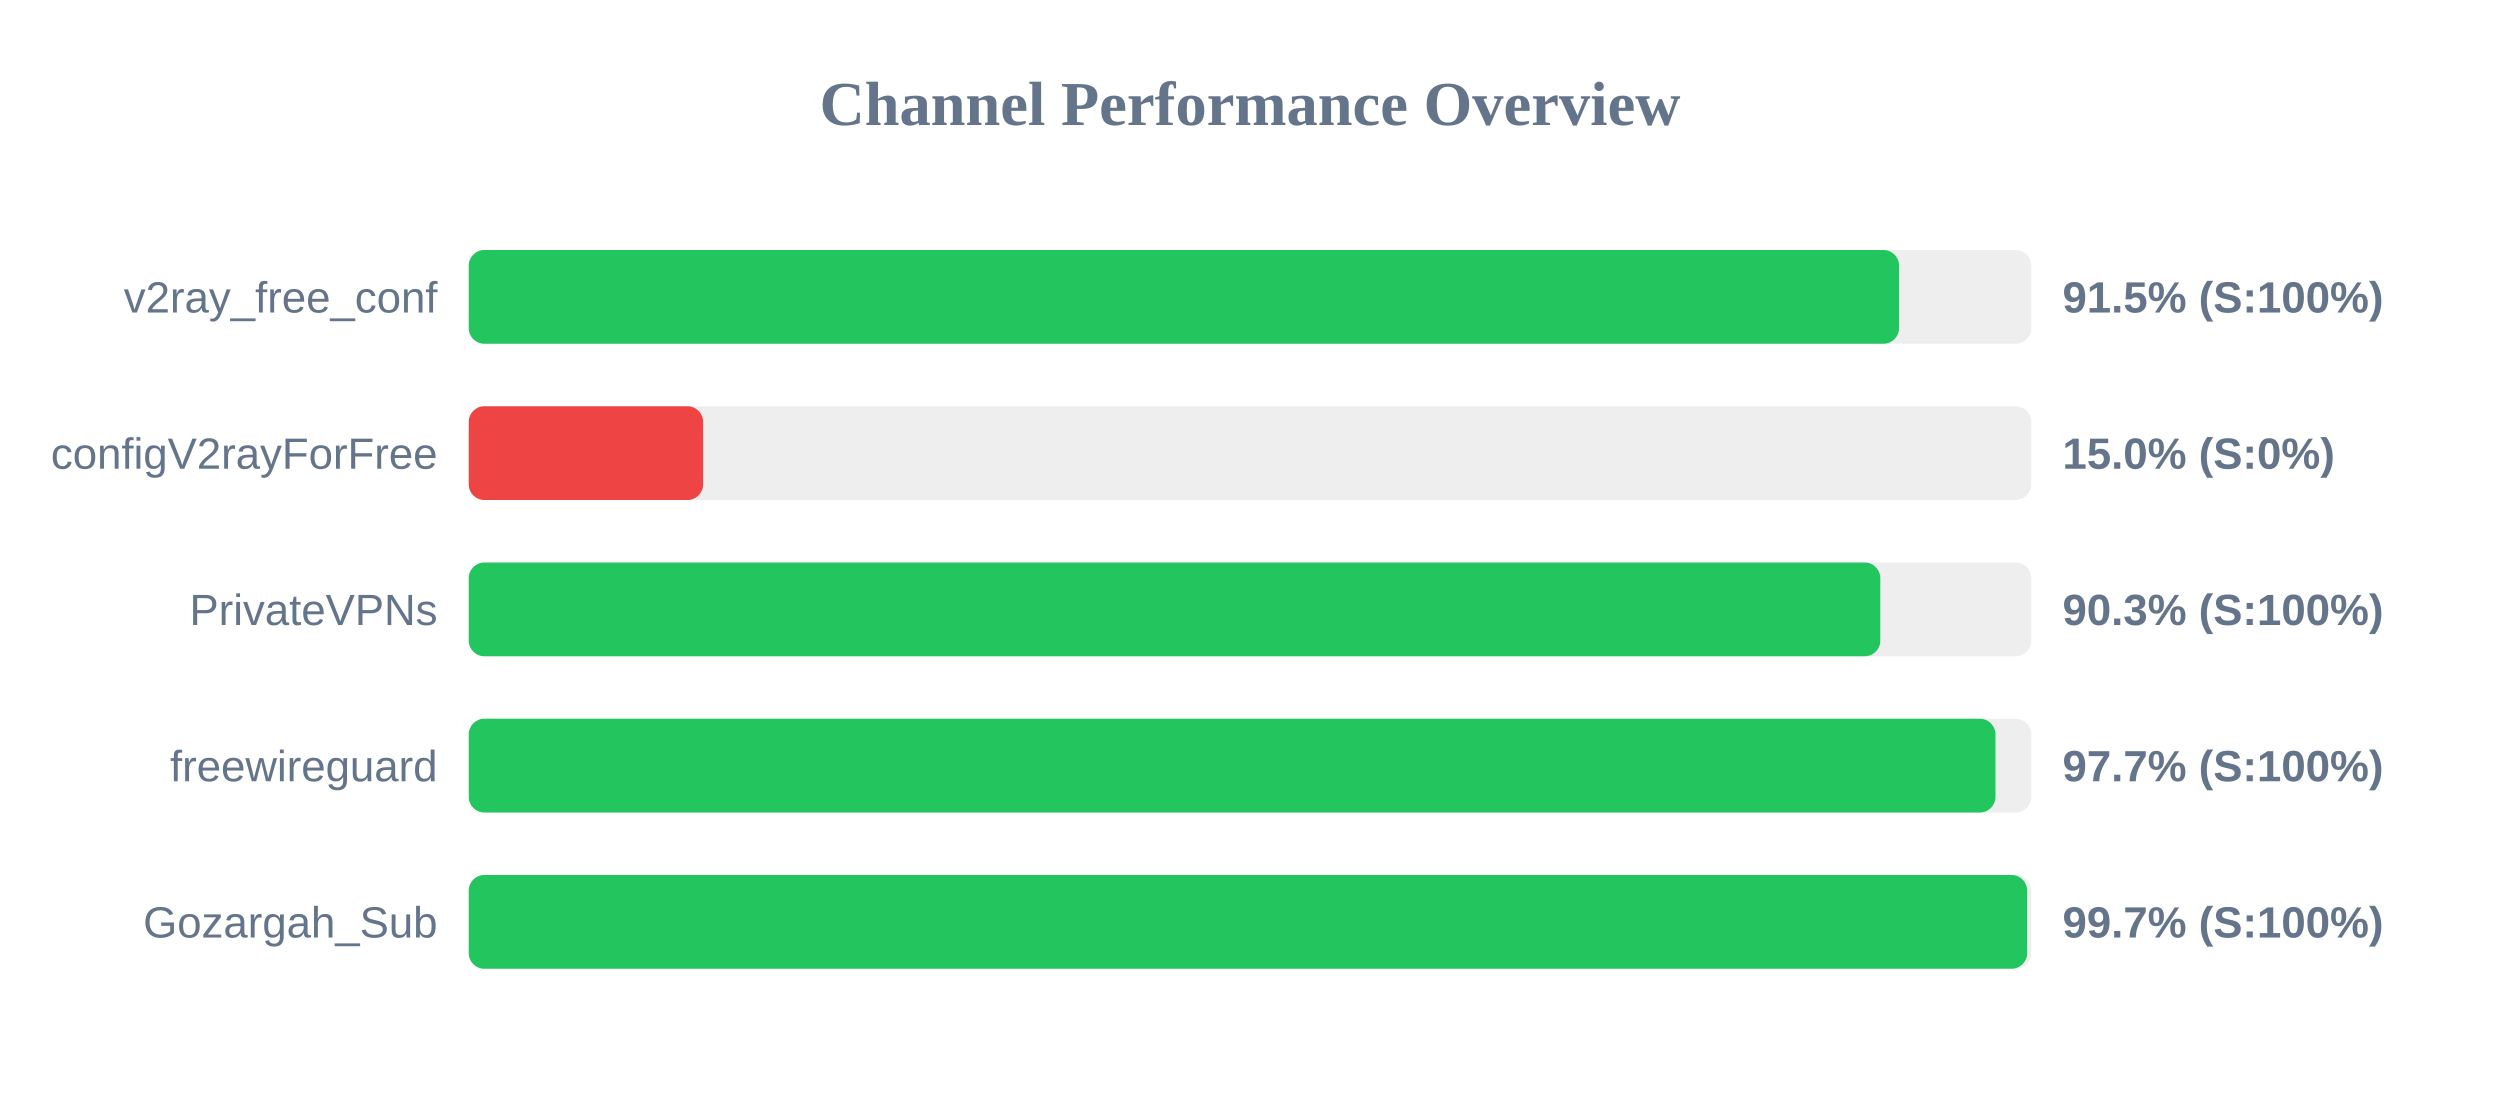
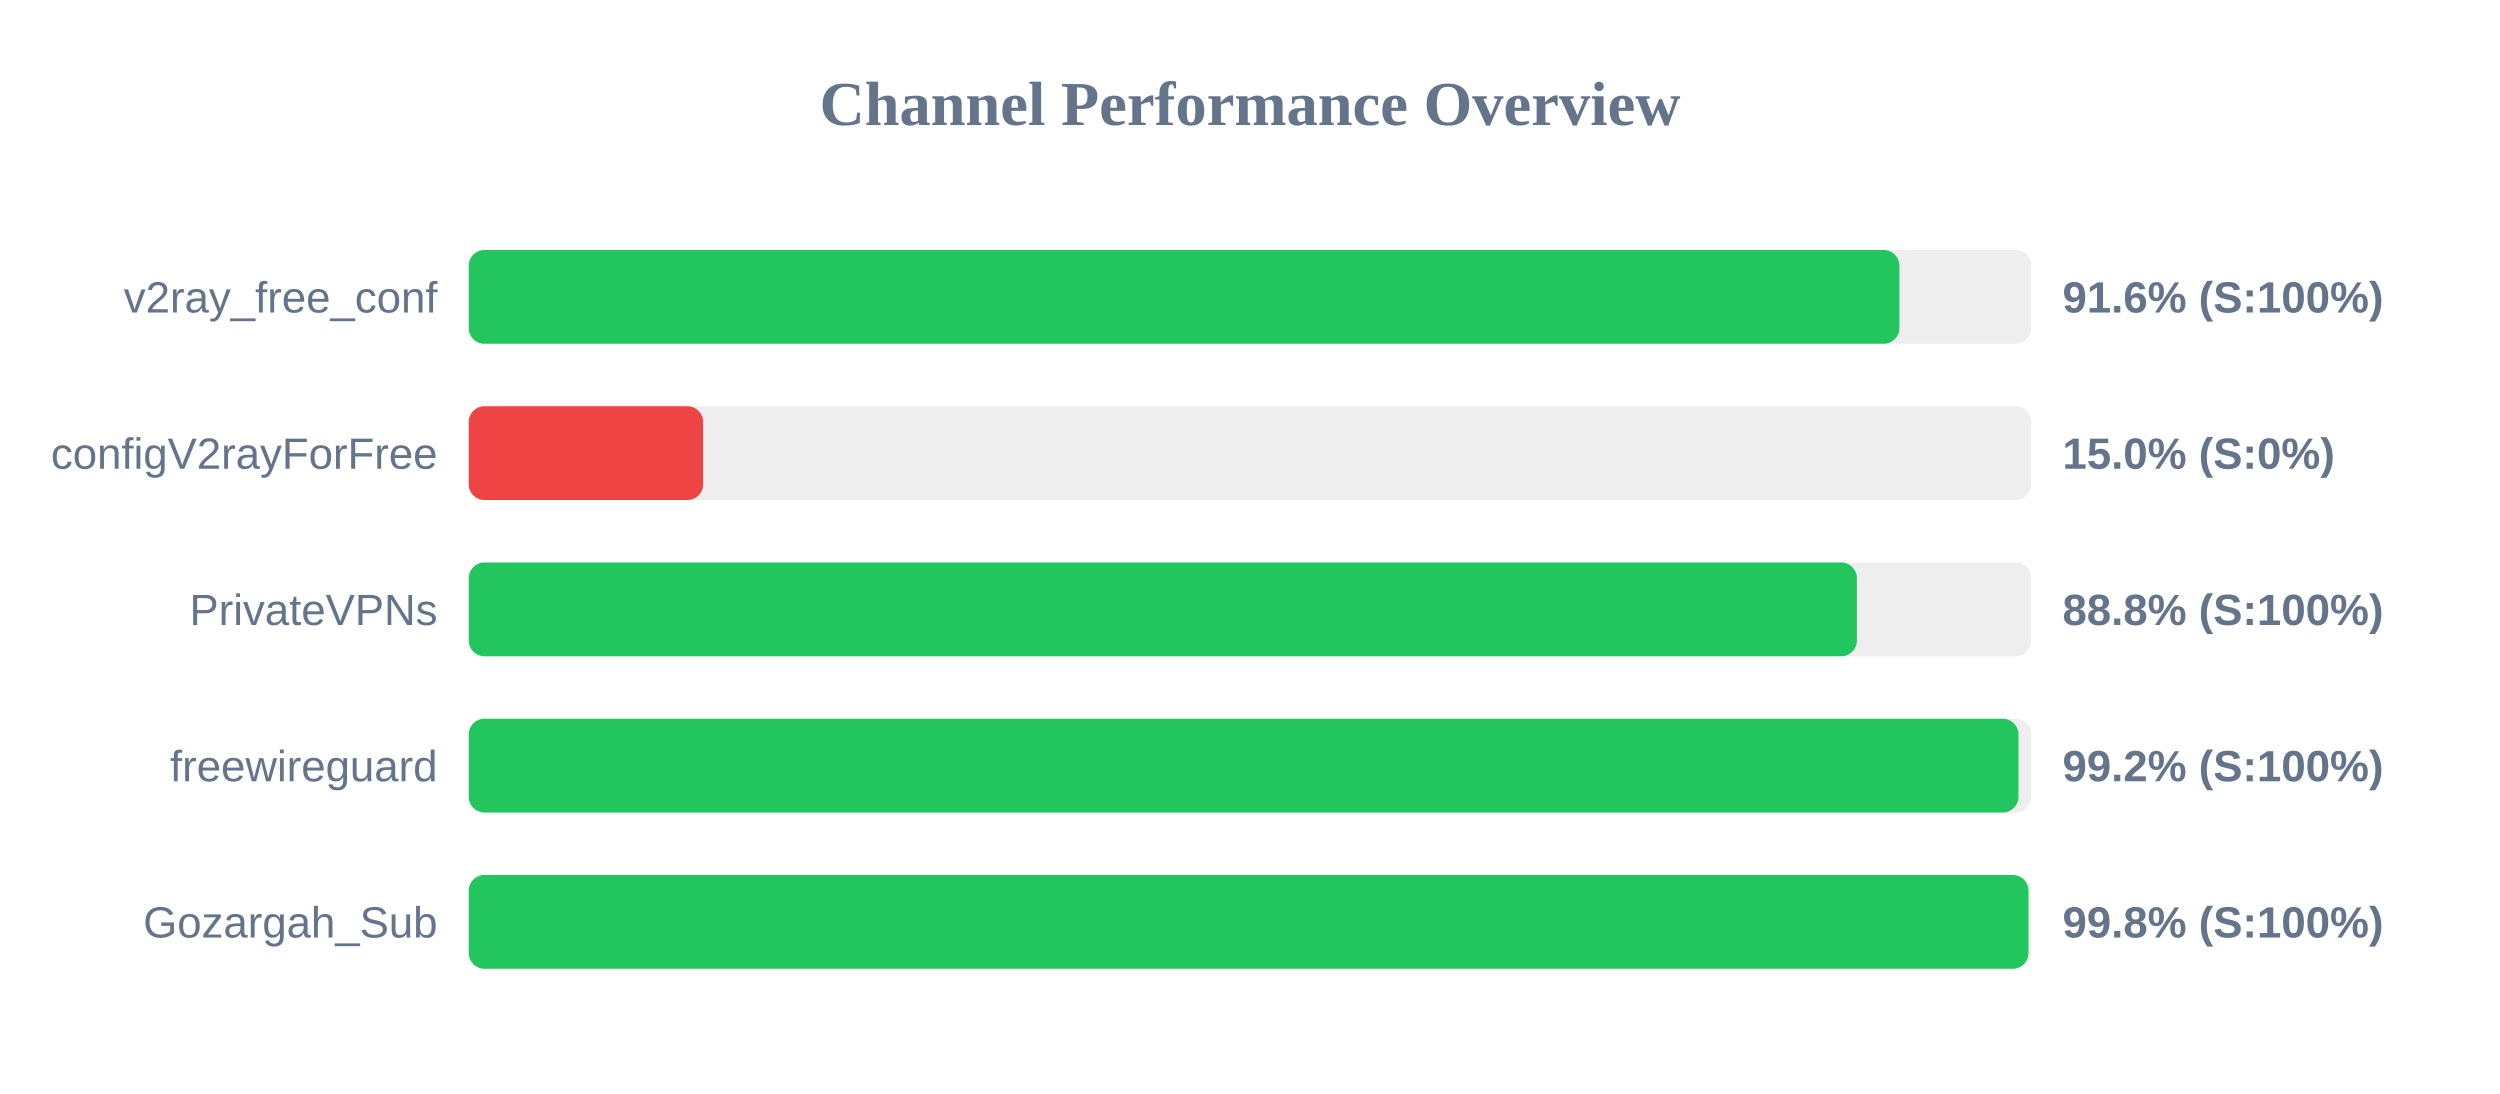
<svg xmlns="http://www.w3.org/2000/svg" width="800" height="350" version="1.1">
  <style>
        .row { font: 14px Arial; fill: #64748b; }
        .score { font: bold 14px Arial; fill: #64748b; }
    </style>
  <text x="400" y="40" text-anchor="middle" font-size="20px" font-weight="bold" fill="#64748b">Channel Performance Overview</text>
  <rect x="150" y="80" width="500" height="30" fill="#eee" rx="5" />
-   <rect x="150" y="80" width="457.7" height="30" fill="#22c55e" rx="5" />
+   <rect x="150" y="80" width="457.8" height="30" fill="#22c55e" rx="5" />
  <text x="140" y="100" text-anchor="end" class="row">v2ray_free_conf</text>
-   <text x="660" y="100" text-anchor="start" class="score">91.5% (S:100%)</text>
+   <text x="660" y="100" text-anchor="start" class="score">91.6% (S:100%)</text>
  <rect x="150" y="130" width="500" height="30" fill="#eee" rx="5" />
  <rect x="150" y="130" width="75.0" height="30" fill="#ef4444" rx="5" />
  <text x="140" y="150" text-anchor="end" class="row">configV2rayForFree</text>
  <text x="660" y="150" text-anchor="start" class="score">15.0% (S:0%)</text>
  <rect x="150" y="180" width="500" height="30" fill="#eee" rx="5" />
-   <rect x="150" y="180" width="451.7" height="30" fill="#22c55e" rx="5" />
+   <rect x="150" y="180" width="444.2" height="30" fill="#22c55e" rx="5" />
  <text x="140" y="200" text-anchor="end" class="row">PrivateVPNs</text>
-   <text x="660" y="200" text-anchor="start" class="score">90.3% (S:100%)</text>
+   <text x="660" y="200" text-anchor="start" class="score">88.8% (S:100%)</text>
  <rect x="150" y="230" width="500" height="30" fill="#eee" rx="5" />
-   <rect x="150" y="230" width="488.55" height="30" fill="#22c55e" rx="5" />
+   <rect x="150" y="230" width="495.9" height="30" fill="#22c55e" rx="5" />
  <text x="140" y="250" text-anchor="end" class="row">freewireguard</text>
-   <text x="660" y="250" text-anchor="start" class="score">97.7% (S:100%)</text>
+   <text x="660" y="250" text-anchor="start" class="score">99.2% (S:100%)</text>
  <rect x="150" y="280" width="500" height="30" fill="#eee" rx="5" />
-   <rect x="150" y="280" width="498.7" height="30" fill="#22c55e" rx="5" />
+   <rect x="150" y="280" width="499.1" height="30" fill="#22c55e" rx="5" />
  <text x="140" y="300" text-anchor="end" class="row">Gozargah_Sub</text>
-   <text x="660" y="300" text-anchor="start" class="score">99.7% (S:100%)</text>
+   <text x="660" y="300" text-anchor="start" class="score">99.8% (S:100%)</text>
</svg>
